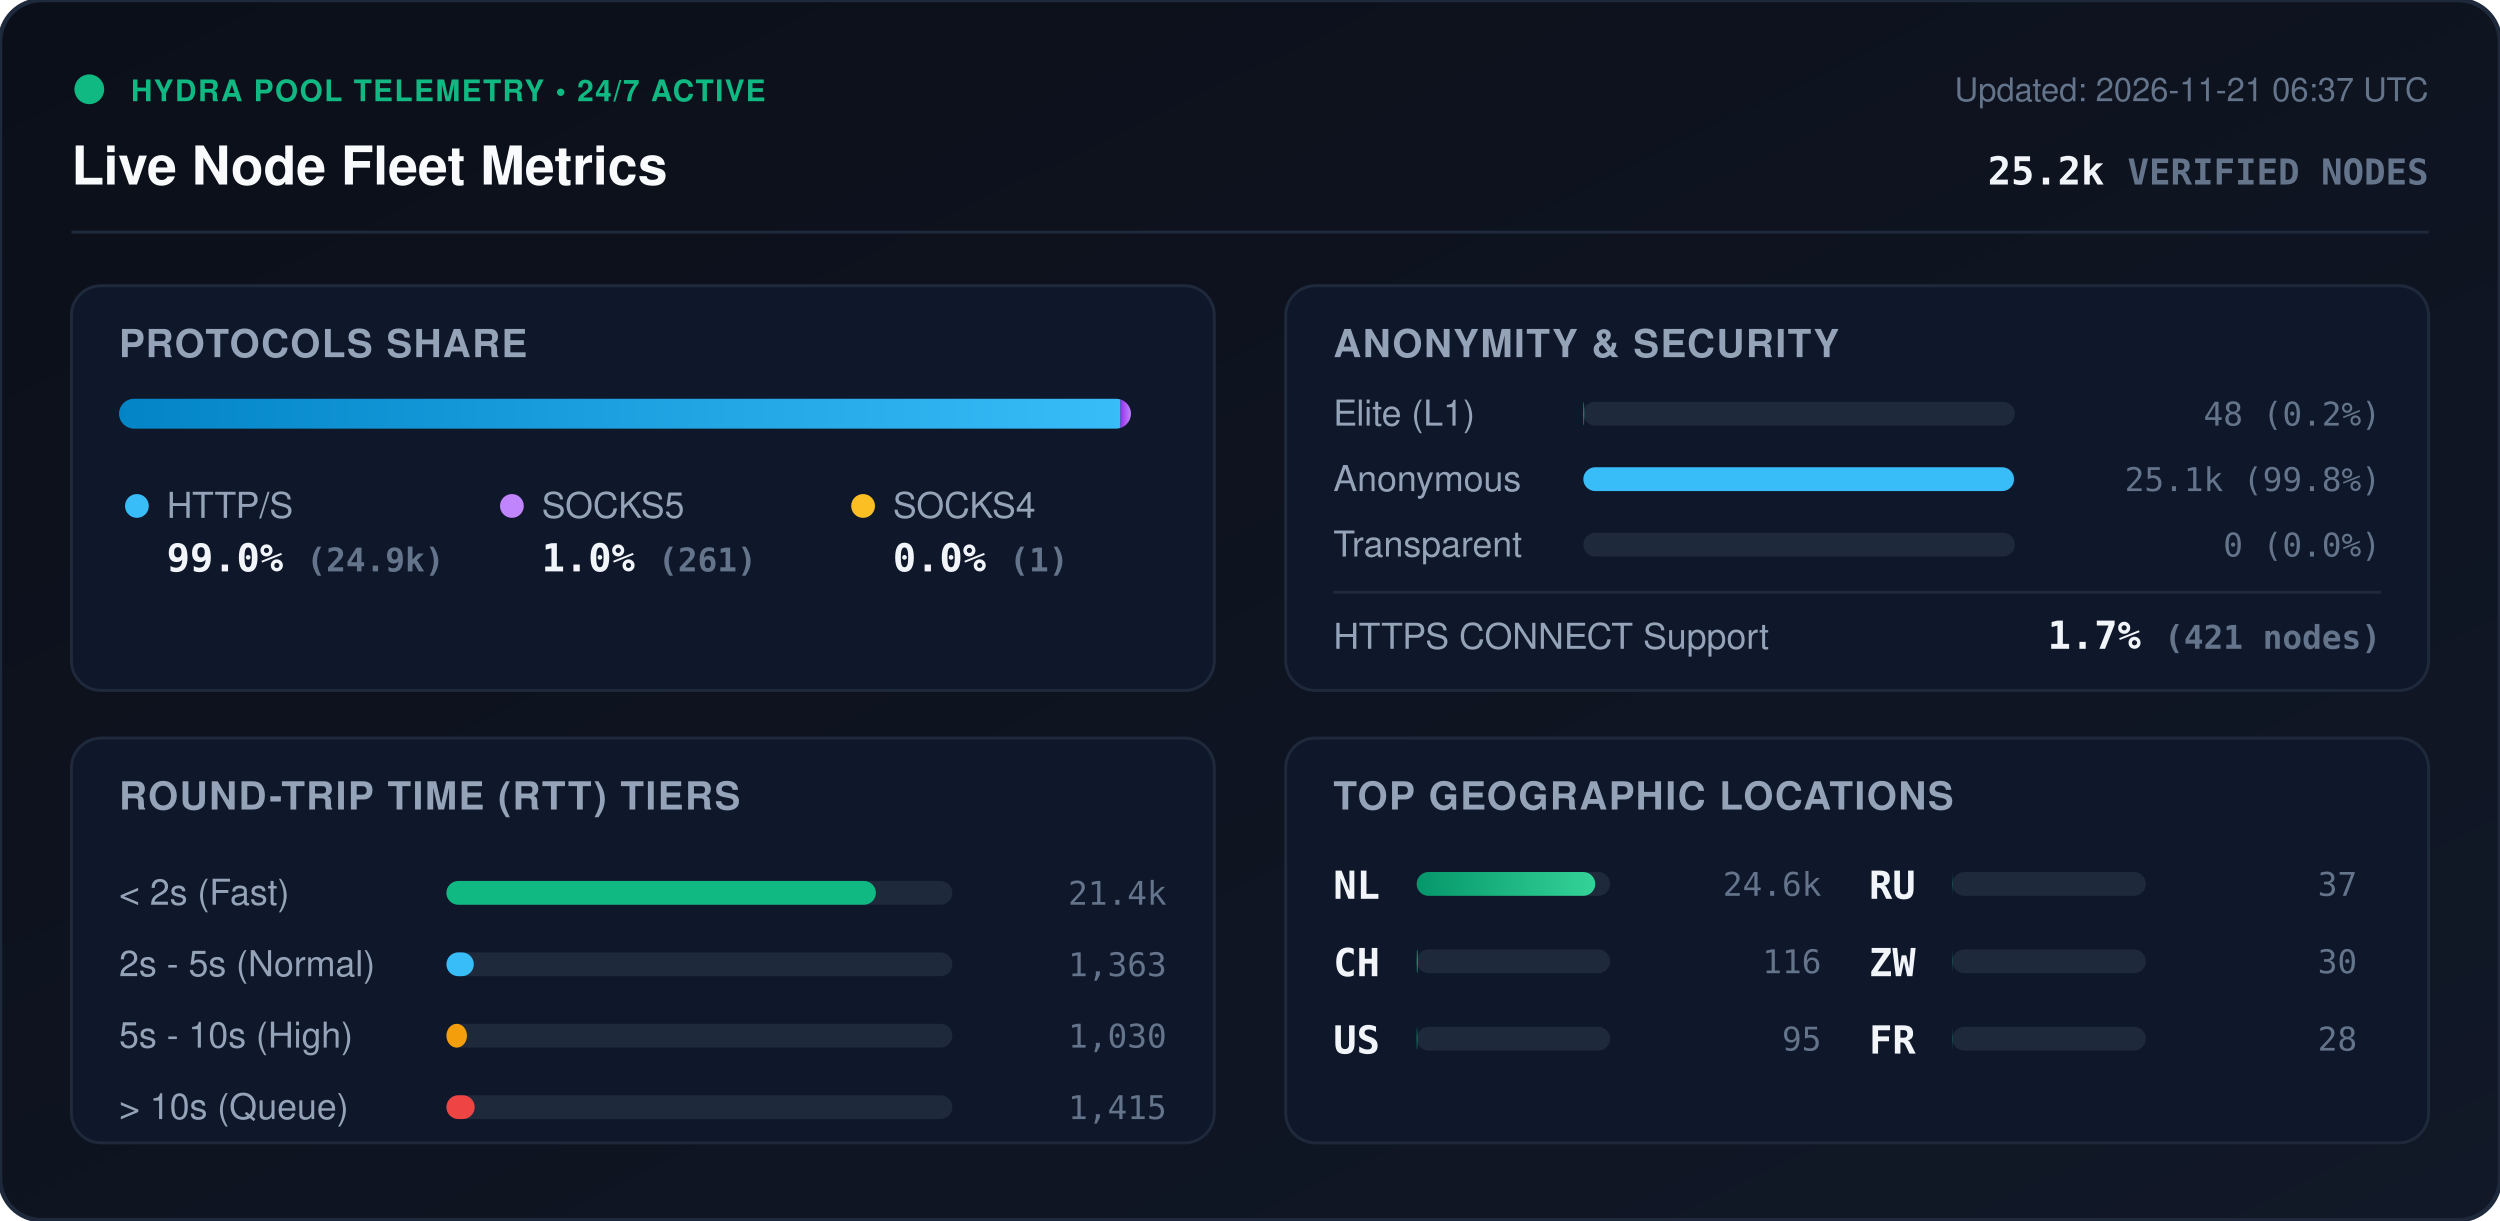
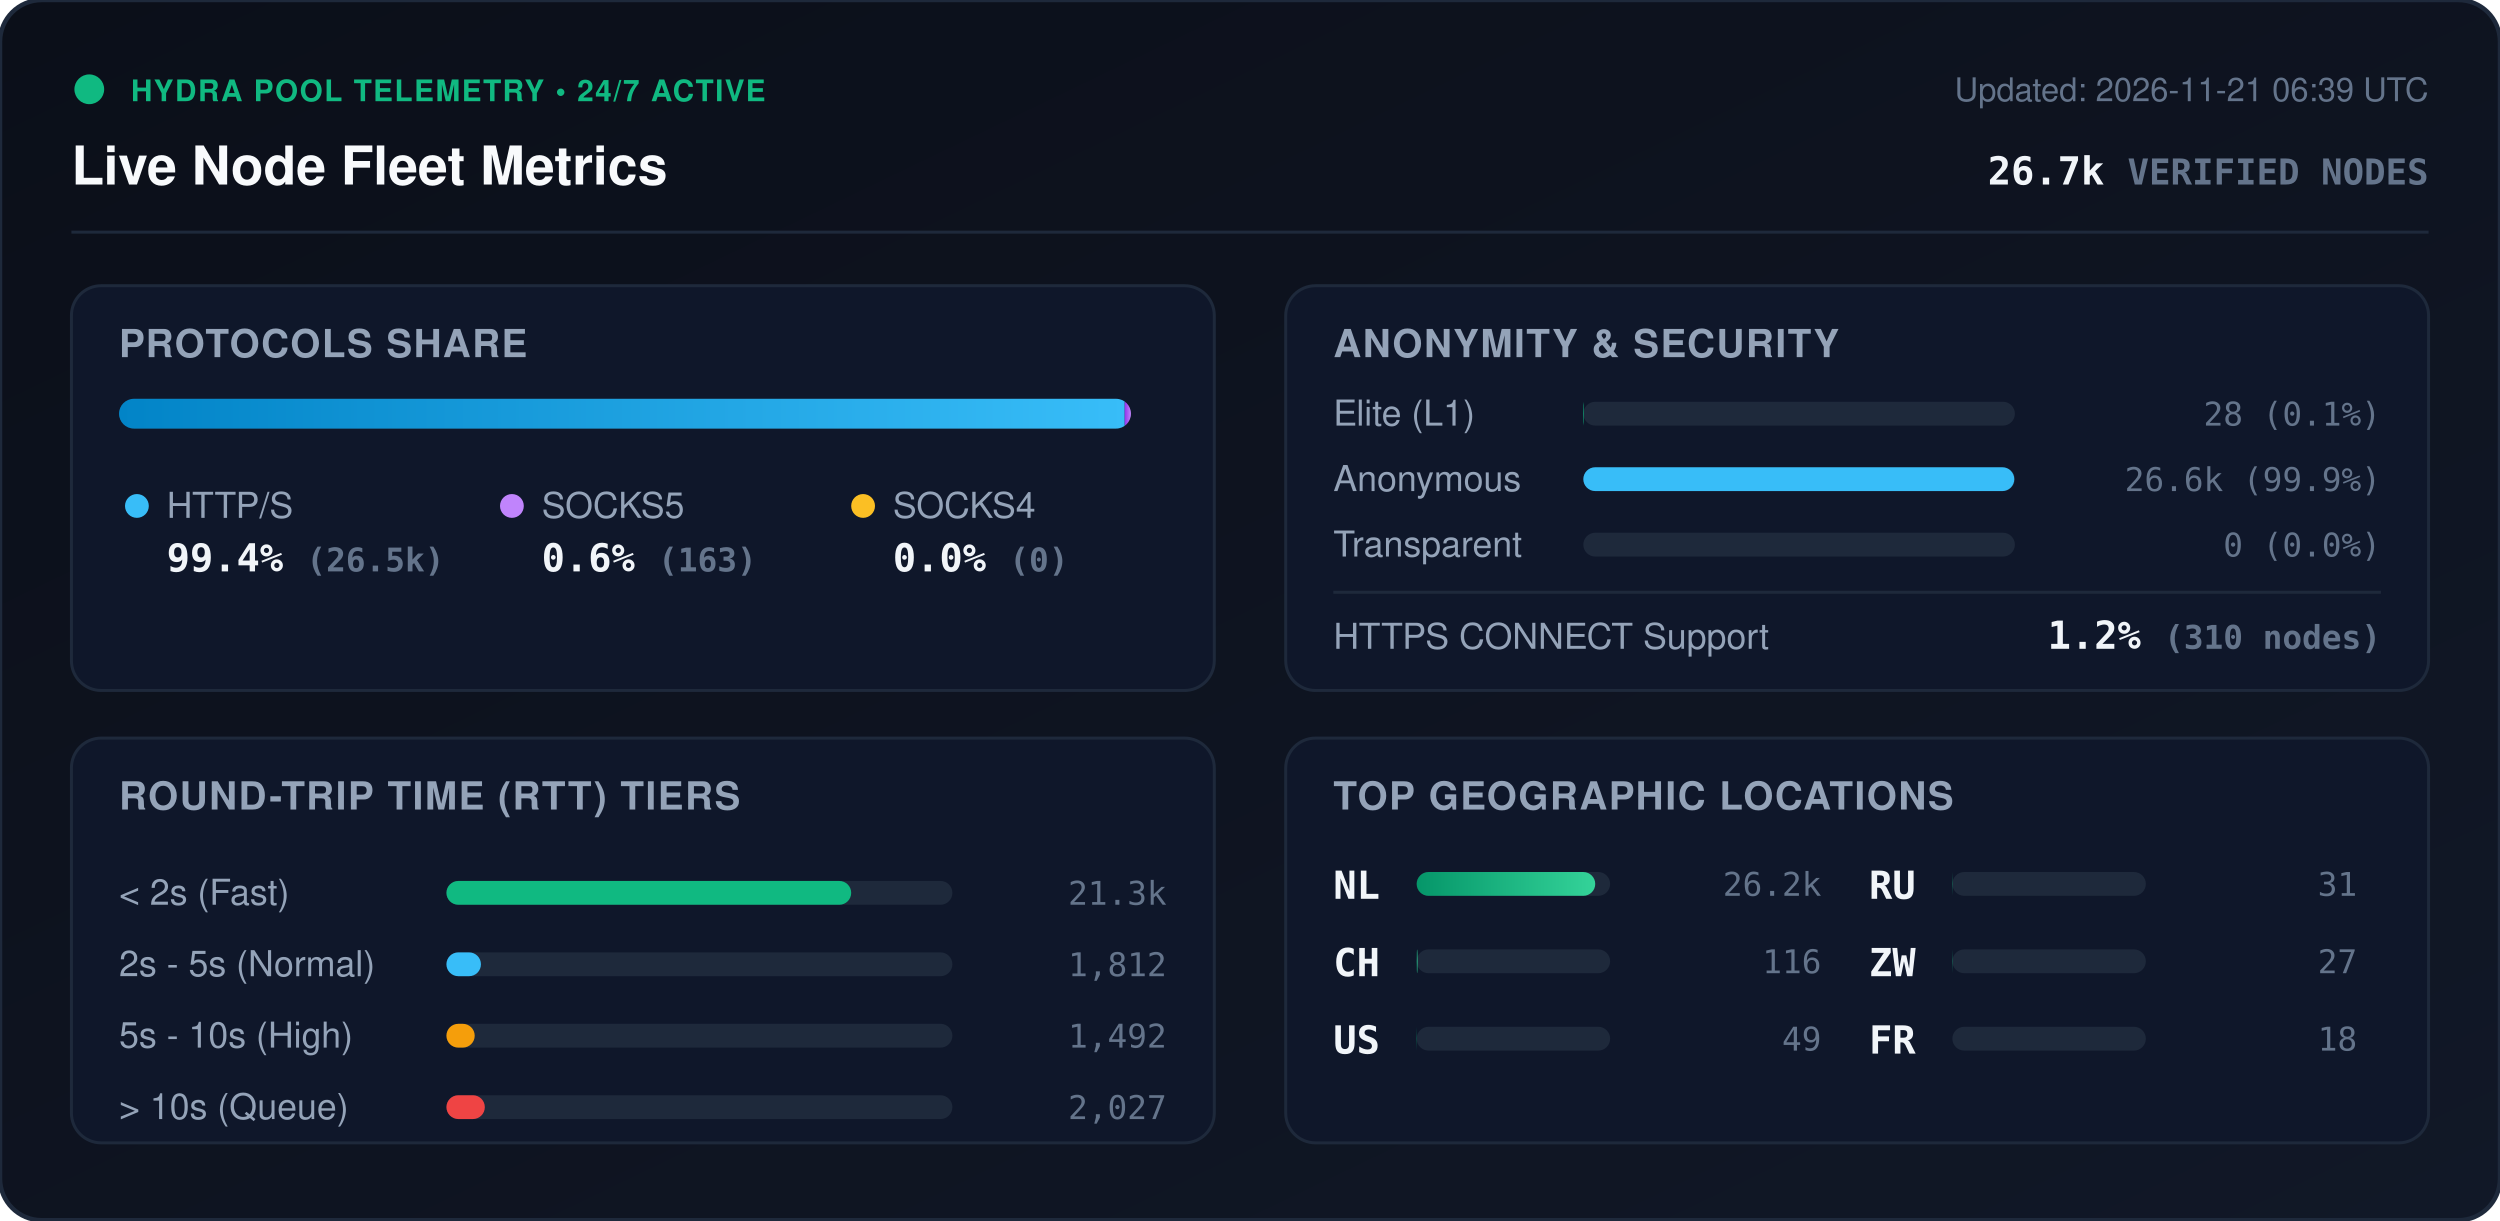
<svg xmlns="http://www.w3.org/2000/svg" viewBox="0 0 840 410" width="840" height="410" style="max-width: 100%; height: auto;">
  <defs>
    <linearGradient id="bg" x1="0%" y1="0%" x2="100%" y2="100%">
      <stop offset="0%" stop-color="#0b0f19" />
      <stop offset="100%" stop-color="#111827" />
    </linearGradient>
    <linearGradient id="bar-http" x1="0%" y1="0%" x2="100%" y2="0%">
      <stop offset="0%" stop-color="#0284c7" />
      <stop offset="100%" stop-color="#38bdf8" />
    </linearGradient>
    <linearGradient id="bar-socks5" x1="0%" y1="0%" x2="100%" y2="0%">
      <stop offset="0%" stop-color="#9333ea" />
      <stop offset="100%" stop-color="#c084fc" />
    </linearGradient>
    <linearGradient id="bar-socks4" x1="0%" y1="0%" x2="100%" y2="0%">
      <stop offset="0%" stop-color="#d97706" />
      <stop offset="100%" stop-color="#fbbf24" />
    </linearGradient>
    <linearGradient id="bar-green" x1="0%" y1="0%" x2="100%" y2="0%">
      <stop offset="0%" stop-color="#059669" />
      <stop offset="100%" stop-color="#34d399" />
    </linearGradient>
    <clipPath id="prog-track-clip">
      <rect width="340.0" height="10" rx="5" />
    </clipPath>
    <style>
      .title { font: 700 18px -apple-system, BlinkMacSystemFont, 'Segoe UI', Helvetica, Arial, sans-serif; fill: #f8fafc; }
      .sub { font: 500 11px -apple-system, BlinkMacSystemFont, 'Segoe UI', Helvetica, Arial, sans-serif; fill: #64748b; }
      .section-hdr { font: 600 13px -apple-system, BlinkMacSystemFont, 'Segoe UI', Helvetica, Arial, sans-serif; fill: #94a3b8; letter-spacing: 0.5px; }
      .metric-val { font: 700 13px -apple-system, BlinkMacSystemFont, 'Segoe UI', Helvetica, Arial, sans-serif; fill: #f1f5f9; }
      .metric-lbl { font: 500 12px -apple-system, BlinkMacSystemFont, 'Segoe UI', Helvetica, Arial, sans-serif; fill: #94a3b8; }
      .badge-txt { font: 700 10px -apple-system, BlinkMacSystemFont, 'Segoe UI', Helvetica, Arial, sans-serif; fill: #10b981; letter-spacing: 0.5px; }
      .mono { font-family: ui-monospace, SFMono-Regular, Menlo, Monaco, Consolas, monospace; }
      .pulse { animation: beacon 2s infinite ease-in-out; }
      @keyframes beacon { 0%, 100% { opacity: 1; } 50% { opacity: 0.35; } }
    </style>
  </defs>
  <rect width="840" height="410" rx="14" fill="url(#bg)" stroke="#1e293b" stroke-width="1.5" />
  <g transform="translate(24, 24)">
    <circle cx="6" cy="6" r="5" fill="#10b981" class="pulse" />
    <text x="20" y="10" class="badge-txt">HYDRA POOL TELEMETRY • 24/7 ACTIVE</text>
    <text x="0" y="38" class="title">Live Node Fleet Metrics</text>
-     <text x="792" y="10" text-anchor="end" class="sub">Updated: 2026-11-21 06:37 UTC</text>
-     <text x="792" y="38" text-anchor="end" class="metric-val mono" fill="#38bdf8">25.2k <tspan font-size="12" fill="#64748b">VERIFIED NODES</tspan>
+     <text x="792" y="10" text-anchor="end" class="sub">Updated: 2026-11-21 06:39 UTC</text>
+     <text x="792" y="38" text-anchor="end" class="metric-val mono" fill="#38bdf8">26.7k <tspan font-size="12" fill="#64748b">VERIFIED NODES</tspan>
    </text>
  </g>
  <line x1="24" y1="78" x2="816" y2="78" stroke="#1e293b" stroke-width="1" />
  <g transform="translate(24, 96)">
    <rect width="384" height="136" rx="10" fill="#0f172a" stroke="#1e293b" />
    <text x="16" y="24" class="section-hdr">PROTOCOLS SHARE</text>
    <g transform="translate(16, 38)">
      <rect width="340.0" height="10" rx="5" fill="#1e293b" />
      <g clip-path="url(#prog-track-clip)">
-         <rect x="0" width="336.5" height="10" fill="url(#bar-http)" />
-         <rect x="336.5" width="3.5" height="10" fill="url(#bar-socks5)" />
+         <rect x="0" width="337.9" height="10" fill="url(#bar-http)" />
+         <rect x="337.9" width="2.1" height="10" fill="url(#bar-socks5)" />
        <rect x="340.0" width="0.0" height="10" fill="url(#bar-socks4)" />
      </g>
    </g>
    <g transform="translate(16, 68)">
      <circle cx="6" cy="6" r="4" fill="#38bdf8" />
      <text x="16" y="10" class="metric-lbl">HTTP/S</text>
-       <text x="16" y="28" class="metric-val mono">99.0% <tspan font-size="11" fill="#64748b">(24.9k)</tspan>
+       <text x="16" y="28" class="metric-val mono">99.4% <tspan font-size="11" fill="#64748b">(26.5k)</tspan>
      </text>
      <circle cx="132" cy="6" r="4" fill="#c084fc" />
      <text x="142" y="10" class="metric-lbl">SOCKS5</text>
-       <text x="142" y="28" class="metric-val mono">1.0% <tspan font-size="11" fill="#64748b">(261)</tspan>
+       <text x="142" y="28" class="metric-val mono">0.6% <tspan font-size="11" fill="#64748b">(163)</tspan>
      </text>
      <circle cx="250" cy="6" r="4" fill="#fbbf24" />
      <text x="260" y="10" class="metric-lbl">SOCKS4</text>
-       <text x="260" y="28" class="metric-val mono">0.0% <tspan font-size="11" fill="#64748b">(1)</tspan>
+       <text x="260" y="28" class="metric-val mono">0.0% <tspan font-size="11" fill="#64748b">(0)</tspan>
      </text>
    </g>
  </g>
  <g transform="translate(432, 96)">
    <rect width="384" height="136" rx="10" fill="#0f172a" stroke="#1e293b" />
    <text x="16" y="24" class="section-hdr">ANONYMITY &amp; SECURITY</text>
    <text x="16" y="47" class="metric-lbl">Elite (L1)</text>
    <rect x="100" y="39" width="145.0" height="8" rx="4" fill="#1e293b" />
-     <rect x="100" y="39" width="0.3" height="8" rx="4" fill="#10b981" />
-     <text x="368" y="47" text-anchor="end" class="mono sub" fill="#e2e8f0">48 (0.2%)</text>
+     <rect x="100" y="39" width="0.2" height="8" rx="4" fill="#10b981" />
+     <text x="368" y="47" text-anchor="end" class="mono sub" fill="#e2e8f0">28 (0.1%)</text>
    <text x="16" y="69" class="metric-lbl">Anonymous</text>
    <rect x="100" y="61" width="145.0" height="8" rx="4" fill="#1e293b" />
-     <rect x="100" y="61" width="144.7" height="8" rx="4" fill="#38bdf8" />
-     <text x="368" y="69" text-anchor="end" class="mono sub" fill="#e2e8f0">25.1k (99.8%)</text>
+     <rect x="100" y="61" width="144.8" height="8" rx="4" fill="#38bdf8" />
+     <text x="368" y="69" text-anchor="end" class="mono sub" fill="#e2e8f0">26.6k (99.9%)</text>
    <text x="16" y="91" class="metric-lbl">Transparent</text>
    <rect x="100" y="83" width="145.0" height="8" rx="4" fill="#1e293b" />
    <rect x="100" y="83" width="0.0" height="8" rx="4" fill="#f59e0b" />
    <text x="368" y="91" text-anchor="end" class="mono sub" fill="#e2e8f0">0 (0.0%)</text>
    <line x1="16" y1="103" x2="368" y2="103" stroke="#1e293b" stroke-width="1" />
    <text x="16" y="122" class="metric-lbl">HTTPS CONNECT Support</text>
-     <text x="368" y="122" text-anchor="end" class="metric-val mono" fill="#34d399">1.7% <tspan font-size="11" fill="#64748b">(421 nodes)</tspan>
+     <text x="368" y="122" text-anchor="end" class="metric-val mono" fill="#34d399">1.2% <tspan font-size="11" fill="#64748b">(310 nodes)</tspan>
    </text>
  </g>
  <g transform="translate(24, 248)">
    <rect width="384" height="136" rx="10" fill="#0f172a" stroke="#1e293b" />
    <text x="16" y="24" class="section-hdr">ROUND-TRIP TIME (RTT) TIERS</text>
    <g transform="translate(16, 42)">
      <text x="0" y="14" class="metric-lbl">&lt; 2s (Fast)</text>
      <rect x="110" y="6" width="170" height="8" rx="4" fill="#1e293b" />
-       <rect x="110" y="6" width="144.3" height="8" rx="4" fill="#10b981" />
-       <text x="352" y="14" text-anchor="end" class="mono sub">21.4k</text>
+       <rect x="110" y="6" width="136.0" height="8" rx="4" fill="#10b981" />
+       <text x="352" y="14" text-anchor="end" class="mono sub">21.3k</text>
      <text x="0" y="38" class="metric-lbl">2s - 5s (Normal)</text>
      <rect x="110" y="30" width="170" height="8" rx="4" fill="#1e293b" />
-       <rect x="110" y="30" width="9.2" height="8" rx="4" fill="#38bdf8" />
-       <text x="352" y="38" text-anchor="end" class="mono sub">1,363</text>
+       <rect x="110" y="30" width="11.6" height="8" rx="4" fill="#38bdf8" />
+       <text x="352" y="38" text-anchor="end" class="mono sub">1,812</text>
      <text x="0" y="62" class="metric-lbl">5s - 10s (High)</text>
      <rect x="110" y="54" width="170" height="8" rx="4" fill="#1e293b" />
-       <rect x="110" y="54" width="6.9" height="8" rx="4" fill="#f59e0b" />
-       <text x="352" y="62" text-anchor="end" class="mono sub">1,030</text>
+       <rect x="110" y="54" width="9.5" height="8" rx="4" fill="#f59e0b" />
+       <text x="352" y="62" text-anchor="end" class="mono sub">1,492</text>
      <text x="0" y="86" class="metric-lbl">&gt; 10s (Queue)</text>
      <rect x="110" y="78" width="170" height="8" rx="4" fill="#1e293b" />
-       <rect x="110" y="78" width="9.5" height="8" rx="4" fill="#ef4444" />
-       <text x="352" y="86" text-anchor="end" class="mono sub">1,415</text>
+       <rect x="110" y="78" width="12.9" height="8" rx="4" fill="#ef4444" />
+       <text x="352" y="86" text-anchor="end" class="mono sub">2,027</text>
    </g>
  </g>
  <g transform="translate(432, 248)">
    <rect width="384" height="136" rx="10" fill="#0f172a" stroke="#1e293b" />
    <text x="16" y="24" class="section-hdr">TOP GEOGRAPHIC LOCATIONS</text>
    <g transform="translate(16, 42)">
      <g transform="translate(0, 0)">
        <text x="0" y="12" class="mono metric-val" font-size="12">NL</text>
        <rect x="28" y="3" width="65" height="8" rx="4" fill="#1e293b" />
        <rect x="28" y="3" width="60.0" height="8" rx="4" fill="url(#bar-green)" />
-         <text x="164" y="11" text-anchor="end" class="mono sub">24.6k</text>
+         <text x="164" y="11" text-anchor="end" class="mono sub">26.2k</text>
      </g>
      <g transform="translate(0, 26)">
        <text x="0" y="12" class="mono metric-val" font-size="12">CH</text>
        <rect x="28" y="3" width="65" height="8" rx="4" fill="#1e293b" />
        <rect x="28" y="3" width="0.3" height="8" rx="4" fill="url(#bar-green)" />
        <text x="164" y="11" text-anchor="end" class="mono sub">116</text>
      </g>
      <g transform="translate(0, 52)">
        <text x="0" y="12" class="mono metric-val" font-size="12">US</text>
        <rect x="28" y="3" width="65" height="8" rx="4" fill="#1e293b" />
-         <rect x="28" y="3" width="0.2" height="8" rx="4" fill="url(#bar-green)" />
-         <text x="164" y="11" text-anchor="end" class="mono sub">95</text>
+         <rect x="28" y="3" width="0.1" height="8" rx="4" fill="url(#bar-green)" />
+         <text x="164" y="11" text-anchor="end" class="mono sub">49</text>
      </g>
      <g transform="translate(180, 0)">
        <text x="0" y="12" class="mono metric-val" font-size="12">RU</text>
        <rect x="28" y="3" width="65" height="8" rx="4" fill="#1e293b" />
        <rect x="28" y="3" width="0.1" height="8" rx="4" fill="url(#bar-green)" />
-         <text x="164" y="11" text-anchor="end" class="mono sub">37</text>
+         <text x="164" y="11" text-anchor="end" class="mono sub">31</text>
      </g>
      <g transform="translate(180, 26)">
        <text x="0" y="12" class="mono metric-val" font-size="12">ZW</text>
        <rect x="28" y="3" width="65" height="8" rx="4" fill="#1e293b" />
        <rect x="28" y="3" width="0.1" height="8" rx="4" fill="url(#bar-green)" />
-         <text x="164" y="11" text-anchor="end" class="mono sub">30</text>
+         <text x="164" y="11" text-anchor="end" class="mono sub">27</text>
      </g>
      <g transform="translate(180, 52)">
        <text x="0" y="12" class="mono metric-val" font-size="12">FR</text>
        <rect x="28" y="3" width="65" height="8" rx="4" fill="#1e293b" />
-         <rect x="28" y="3" width="0.1" height="8" rx="4" fill="url(#bar-green)" />
-         <text x="164" y="11" text-anchor="end" class="mono sub">28</text>
+         <rect x="28" y="3" width="0.0" height="8" rx="4" fill="url(#bar-green)" />
+         <text x="164" y="11" text-anchor="end" class="mono sub">18</text>
      </g>
    </g>
  </g>
</svg>
